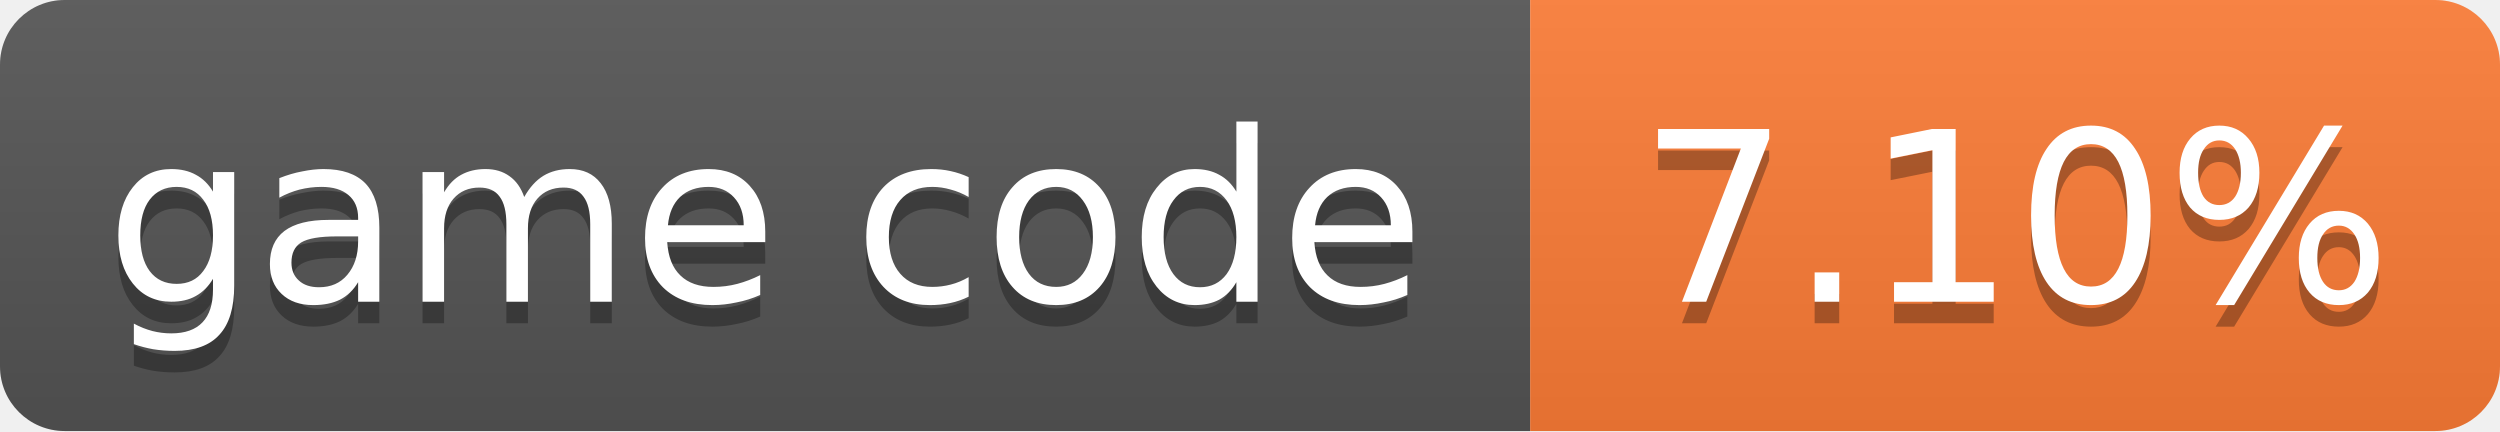
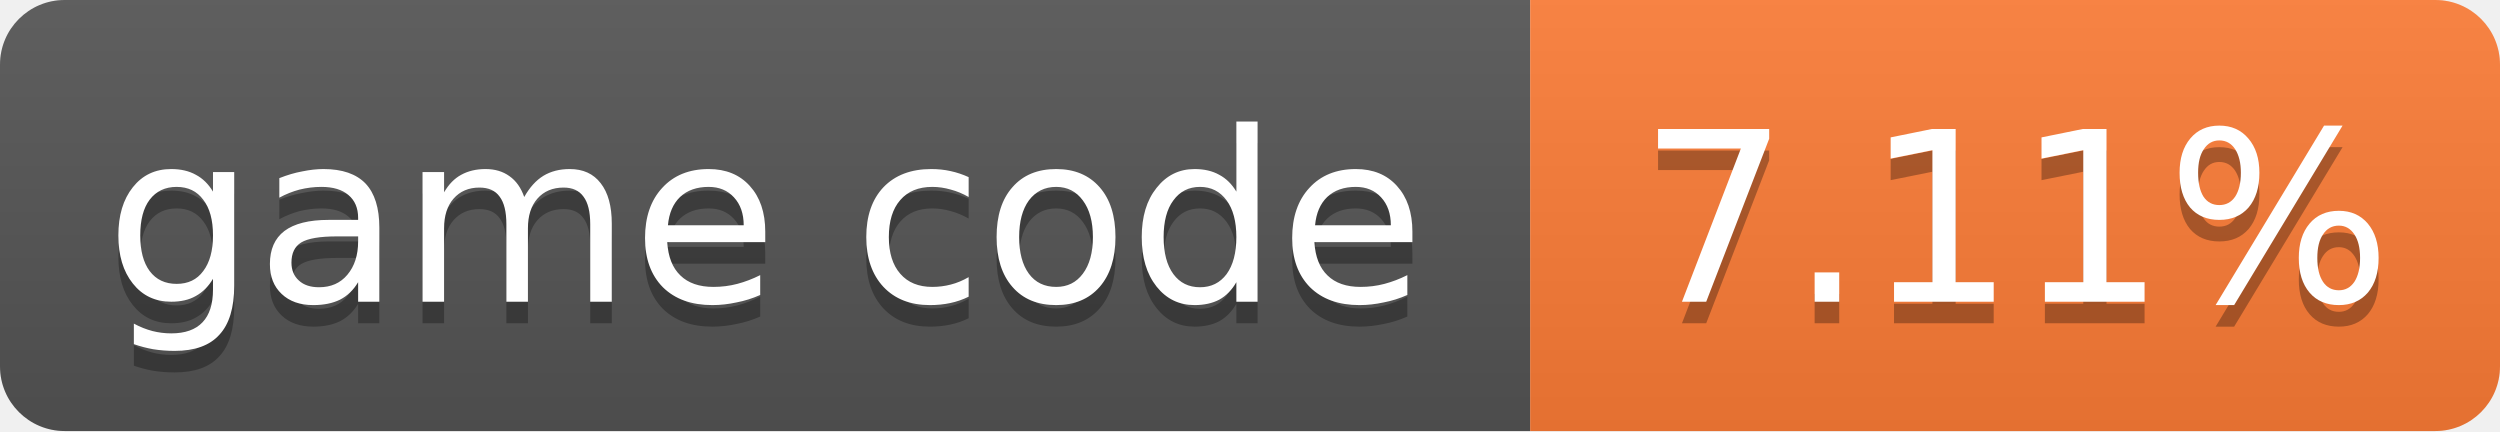
- <svg xmlns="http://www.w3.org/2000/svg" width="116" height="20" role="img" aria-label="game code: 7.10%">
+ <svg xmlns="http://www.w3.org/2000/svg" width="116" height="20" role="img" aria-label="game code: 7.11%">
  <linearGradient id="s" x2="0" y2="100%">
    <stop offset="0" stop-color="#bbb" stop-opacity=".1" />
    <stop offset="1" stop-opacity=".1" />
  </linearGradient>
  <clipPath id="r">
    <rect width="116" height="20" rx="3" fill="#fff" />
  </clipPath>
  <g clip-path="url(#r)">
    <rect width="71" height="20" fill="#555" />
    <rect x="71" width="45" height="20" fill="#fe7d37" />
    <rect width="116" height="20" fill="url(#s)" />
  </g>
  <g fill="#fff" text-anchor="middle" font-family="Verdana,Geneva,DejaVu Sans,sans-serif" font-size="11">
    <text x="35.5" y="15" fill="#010101" fill-opacity=".3">game code</text>
    <text x="35.5" y="14">game code</text>
-     <text x="93.5" y="15" fill="#010101" fill-opacity=".3">7.10%</text>
-     <text x="93.5" y="14">7.10%</text>
+     <text x="93.5" y="15" fill="#010101" fill-opacity=".3">7.11%</text>
+     <text x="93.5" y="14">7.11%</text>
  </g>
</svg>
